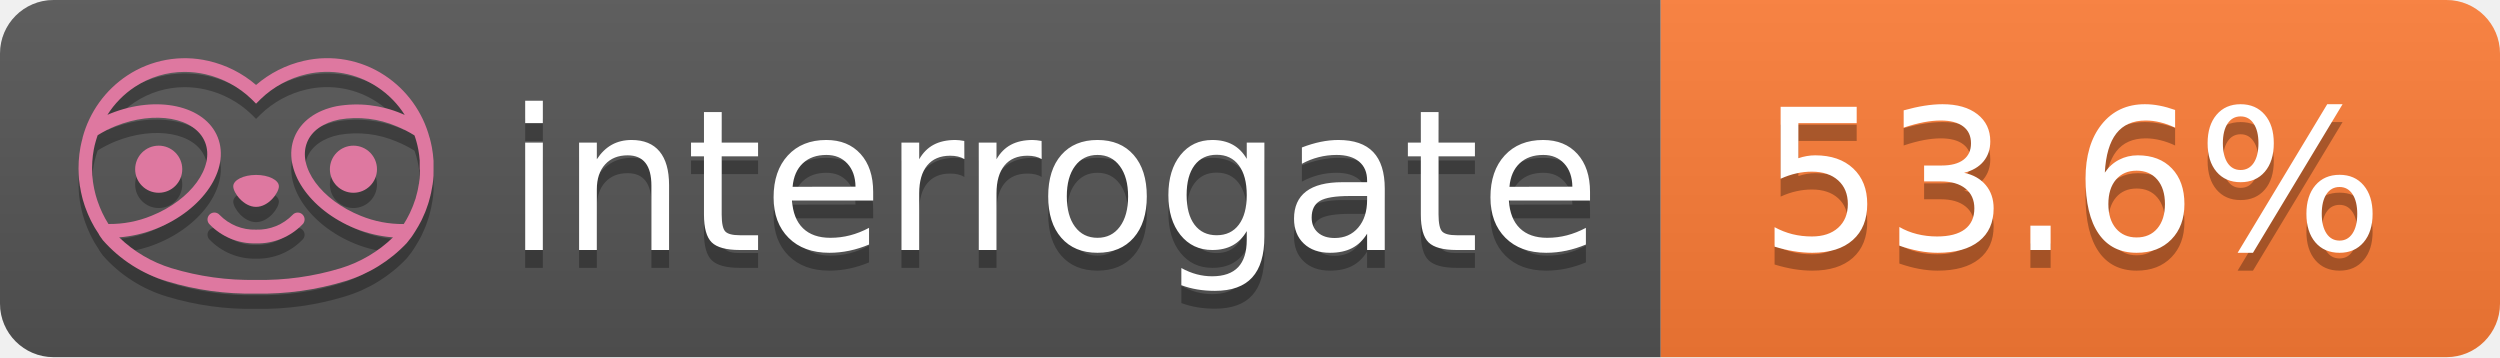
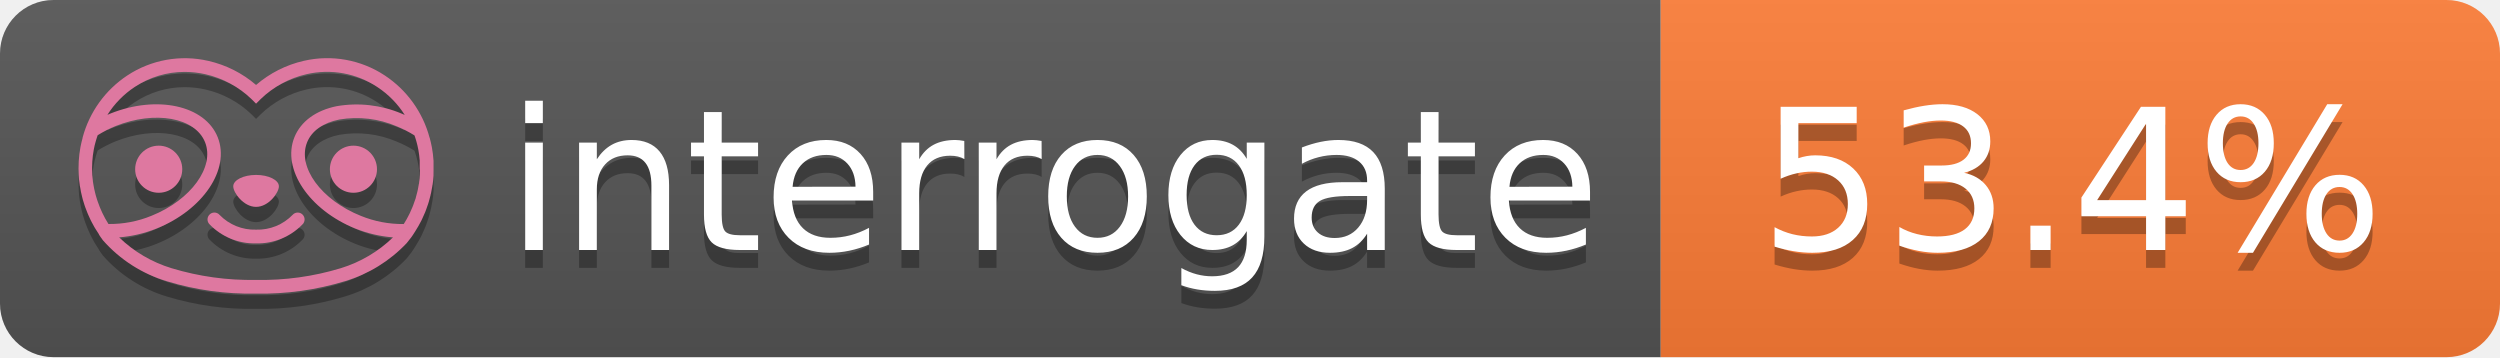
- <svg xmlns="http://www.w3.org/2000/svg" width="140" height="20" role="img" aria-label="interrogate: 53.6%">
+ <svg xmlns="http://www.w3.org/2000/svg" width="140" height="20" role="img" aria-label="interrogate: 53.4%">
  <linearGradient id="s" x2="0" y2="100%">
    <stop offset="0" stop-color="#bbb" stop-opacity=".1" />
    <stop offset="1" stop-opacity=".1" />
  </linearGradient>
  <clipPath id="r">
    <rect width="140" height="20" rx="3" fill="#fff" />
  </clipPath>
  <g clip-path="url(#r)">
    <rect width="93" height="20" fill="#555" />
    <rect x="93" width="47" height="20" fill="#fe7d37" />
    <rect width="140" height="20" fill="url(#s)" />
  </g>
  <g fill="#fff" text-anchor="middle" font-family="Verdana,Geneva,DejaVu Sans,sans-serif" text-rendering="geometricPrecision" font-size="110">
    <text aria-hidden="true" x="590" y="150" fill="#010101" fill-opacity=".3" transform="scale(.1)" textLength="610">interrogate</text>
    <text x="590" y="140" transform="scale(.1)" fill="#fff" textLength="610">interrogate</text>
-     <text aria-hidden="true" x="1160" y="150" fill="#010101" fill-opacity=".3" transform="scale(.1)" textLength="370">53.6%</text>
-     <text x="1160" y="140" transform="scale(.1)" fill="#fff" textLength="370" data-interrogate="result">53.6%</text>
+     <text aria-hidden="true" x="1160" y="150" fill="#010101" fill-opacity=".3" transform="scale(.1)" textLength="370">53.4%</text>
+     <text x="1160" y="140" transform="scale(.1)" fill="#fff" textLength="370" data-interrogate="result">53.4%</text>
  </g>
  <g id="logo-shadow" transform="matrix(0.854876,0,0,0.854876,-6.73514,1.732)">
    <g transform="matrix(0.299012,0,0,0.299012,9.70229,-6.68582)">
      <path d="M50,64.25C52.76,64.25 55,61.13 55,59.75C55,58.37 52.76,57.25 50,57.25C47.24,57.25 45,58.37 45,59.75C45,61.13 47.24,64.25 50,64.25Z" style="fill:rgb(1,1,1);fill-opacity:0.3;fill-rule:nonzero;" />
    </g>
    <g transform="matrix(0.299012,0,0,0.299012,9.70229,-6.68582)">
      <path d="M88,49.05C86.506,43.475 83.018,38.638 78.2,35.46C72.969,32.002 66.539,30.844 60.43,32.26C56.576,33.145 52.995,34.958 50,37.54C46.998,34.958 43.411,33.149 39.55,32.27C33.441,30.853 27.011,32.011 21.78,35.47C16.97,38.652 13.489,43.489 12,49.06L12,49.13C11.82,49.79 11.66,50.46 11.53,51.13C11.146,53.207 11.021,55.323 11.16,57.43C11.16,58.03 11.26,58.63 11.34,59.23C11.34,59.51 11.43,59.79 11.48,60.07C11.53,60.35 11.58,60.68 11.64,60.98C11.7,61.28 11.8,61.69 11.89,62.05C11.98,62.41 11.99,62.47 12.05,62.68C12.16,63.07 12.28,63.46 12.41,63.84L12.58,64.34C12.72,64.74 12.88,65.14 13.04,65.53L13.23,65.98C13.403,66.373 13.583,66.767 13.77,67.16L13.99,67.59C14.19,67.97 14.39,68.35 14.61,68.73L14.87,69.15C15.1,69.52 15.33,69.89 15.58,70.26L15.58,70.32L15.99,70.93C16.14,71.14 16.29,71.36 16.45,71.57C20.206,75.83 25.086,78.95 30.53,80.57C36.839,82.48 43.41,83.385 50,83.25C56.599,83.374 63.177,82.456 69.49,80.53C74.644,78.978 79.303,76.102 83,72.19C83.34,71.78 83.65,71.35 84,70.92L84.18,70.66L84.33,70.44L84.41,70.32C84.55,70.12 84.67,69.9 84.81,69.7C85.07,69.3 85.32,68.89 85.55,68.48C85.78,68.07 86.02,67.65 86.23,67.22C86.31,67.05 86.39,66.88 86.47,66.7C86.67,66.28 86.85,65.87 87.03,65.44L87.23,64.92C87.397,64.487 87.55,64.05 87.69,63.61L87.85,63.09C87.98,62.64 88.1,62.19 88.21,61.74C88.21,61.57 88.3,61.39 88.33,61.22C88.43,60.75 88.52,60.22 88.6,59.79C88.6,59.64 88.66,59.49 88.68,59.33C88.77,58.71 88.84,58.08 88.88,57.45L88.88,54.17C88.817,53.164 88.693,52.162 88.51,51.17C88.38,50.5 88.23,49.84 88.05,49.17L88,49.05ZM85.89,56.44L85.89,57.23C85.89,57.78 85.79,58.32 85.72,58.86C85.72,59.01 85.72,59.15 85.65,59.3C85.59,59.7 85.51,60.11 85.43,60.51L85.32,60.99C85.23,61.38 85.12,61.77 85.01,62.16C85.01,62.31 84.93,62.46 84.88,62.6C84.74,63.04 84.59,63.47 84.42,63.9L84.27,64.28C84.1,64.71 83.91,65.14 83.71,65.56C83.51,65.98 83.43,66.12 83.28,66.4L83.01,66.91C82.83,67.223 82.643,67.537 82.45,67.85L82.35,68.01C79.121,68.047 75.918,67.434 72.93,66.21C64.27,62.74 59,55.52 61.18,50.11C62.18,47.6 64.7,45.82 68.26,45.11C72.489,44.395 76.835,44.908 80.78,46.59C82.141,47.144 83.453,47.813 84.7,48.59C84.76,48.76 84.82,48.93 84.88,49.1C84.94,49.27 85.05,49.63 85.12,49.9C85.28,50.5 85.44,51.1 85.55,51.73C85.691,52.507 85.792,53.292 85.85,54.08L85.85,55.89C85.85,56.12 85.91,56.25 85.91,56.45L85.89,56.44ZM17.66,68C16.668,66.435 15.869,64.756 15.28,63L15.17,62.68C15.06,62.35 14.96,62.01 14.87,61.68C14.823,61.493 14.777,61.31 14.73,61.13C14.66,60.84 14.59,60.55 14.53,60.27C14.47,59.99 14.43,59.72 14.38,59.44C14.33,59.16 14.3,59 14.27,58.78C14.2,58.27 14.15,57.78 14.11,57.23L14.11,57.03C14.008,55.236 14.122,53.437 14.45,51.67C14.56,51.06 14.71,50.46 14.88,49.87C14.96,49.59 15.04,49.32 15.13,49.05C15.22,48.78 15.24,48.72 15.3,48.55C16.548,47.774 17.859,47.105 19.22,46.55C27.86,43.09 36.65,44.67 38.82,50.08C40.99,55.49 35.73,62.74 27.09,66.2C24.101,67.431 20.893,68.043 17.66,68ZM68.57,77.68C62.554,79.508 56.287,80.376 50,80.25C43.737,80.37 37.495,79.506 31.5,77.69C27.185,76.38 23.243,74.062 20,70.93C22.815,70.706 25.58,70.055 28.2,69C38.37,64.92 44.39,56 41.6,49C38.81,42 28.27,39.72 18.1,43.8L17.43,44.09C18.973,41.648 21.019,39.561 23.43,37.97C26.671,35.824 30.473,34.68 34.36,34.68C35.884,34.681 37.404,34.852 38.89,35.19C42.694,36.049 46.191,37.935 49,40.64L50,41.64L51,40.64C53.797,37.937 57.279,36.049 61.07,35.18C66.402,33.947 72.014,34.968 76.57,38C78.98,39.588 81.026,41.671 82.57,44.11L81.9,43.82C77.409,41.921 72.464,41.355 67.66,42.19C63.08,43.12 59.79,45.54 58.39,49.02C55.6,55.97 61.62,64.94 71.79,69.02C74.414,70.07 77.182,70.714 80,70.93C76.776,74.05 72.859,76.363 68.57,77.68Z" style="fill:rgb(1,1,1);fill-opacity:0.3;fill-rule:nonzero;" />
    </g>
    <g transform="matrix(0.299012,0,0,0.299012,9.70229,-6.68582)">
      <circle cx="71.33" cy="56" r="5.16" style="fill:rgb(1,1,1);fill-opacity:0.3;" />
    </g>
    <g transform="matrix(0.299012,0,0,0.299012,9.70229,-6.68582)">
      <circle cx="28.67" cy="56" r="5.16" style="fill:rgb(1,1,1);fill-opacity:0.3;" />
    </g>
    <g transform="matrix(0.299012,0,0,0.299012,9.70229,-6.68582)">
      <path d="M58,66C55.912,68.161 53.003,69.339 50,69.24C46.997,69.339 44.088,68.161 42,66C41.714,65.677 41.302,65.491 40.87,65.491C40.042,65.491 39.361,66.172 39.361,67C39.361,67.368 39.496,67.724 39.74,68C42.403,70.804 46.134,72.35 50,72.25C53.862,72.347 57.59,70.802 60.25,68C60.495,67.725 60.63,67.369 60.63,67C60.63,66.174 59.951,65.495 59.125,65.495C58.695,65.495 58.285,65.679 58,66Z" style="fill:rgb(1,1,1);fill-opacity:0.3;fill-rule:nonzero;" />
    </g>
  </g>
  <g id="logo-pink" transform="matrix(0.854876,0,0,0.854876,-6.73514,0.877124)">
    <g transform="matrix(0.299012,0,0,0.299012,9.70229,-6.68582)">
      <path d="M50,64.25C52.76,64.25 55,61.13 55,59.75C55,58.37 52.76,57.25 50,57.25C47.24,57.25 45,58.37 45,59.75C45,61.13 47.24,64.25 50,64.25Z" style="fill:rgb(222,120,160);fill-rule:nonzero;" />
    </g>
    <g transform="matrix(0.299012,0,0,0.299012,9.70229,-6.68582)">
      <path d="M88,49.05C86.506,43.475 83.018,38.638 78.2,35.46C72.969,32.002 66.539,30.844 60.43,32.26C56.576,33.145 52.995,34.958 50,37.54C46.998,34.958 43.411,33.149 39.55,32.27C33.441,30.853 27.011,32.011 21.78,35.47C16.97,38.652 13.489,43.489 12,49.06L12,49.13C11.82,49.79 11.66,50.46 11.53,51.13C11.146,53.207 11.021,55.323 11.16,57.43C11.16,58.03 11.26,58.63 11.34,59.23C11.34,59.51 11.43,59.79 11.48,60.07C11.53,60.35 11.58,60.68 11.64,60.98C11.7,61.28 11.8,61.69 11.89,62.05C11.98,62.41 11.99,62.47 12.05,62.68C12.16,63.07 12.28,63.46 12.41,63.84L12.58,64.34C12.72,64.74 12.88,65.14 13.04,65.53L13.23,65.98C13.403,66.373 13.583,66.767 13.77,67.16L13.99,67.59C14.19,67.97 14.39,68.35 14.61,68.73L14.87,69.15C15.1,69.52 15.33,69.89 15.58,70.26L15.58,70.32L15.99,70.93C16.14,71.14 16.29,71.36 16.45,71.57C20.206,75.83 25.086,78.95 30.53,80.57C36.839,82.48 43.41,83.385 50,83.25C56.599,83.374 63.177,82.456 69.49,80.53C74.644,78.978 79.303,76.102 83,72.19C83.34,71.78 83.65,71.35 84,70.92L84.18,70.66L84.33,70.44L84.41,70.32C84.55,70.12 84.67,69.9 84.81,69.7C85.07,69.3 85.32,68.89 85.55,68.48C85.78,68.07 86.02,67.65 86.23,67.22C86.31,67.05 86.39,66.88 86.47,66.7C86.67,66.28 86.85,65.87 87.03,65.44L87.23,64.92C87.397,64.487 87.55,64.05 87.69,63.61L87.85,63.09C87.98,62.64 88.1,62.19 88.21,61.74C88.21,61.57 88.3,61.39 88.33,61.22C88.43,60.75 88.52,60.22 88.6,59.79C88.6,59.64 88.66,59.49 88.68,59.33C88.77,58.71 88.84,58.08 88.88,57.45L88.88,54.17C88.817,53.164 88.693,52.162 88.51,51.17C88.38,50.5 88.23,49.84 88.05,49.17L88,49.05ZM85.89,56.44L85.89,57.23C85.89,57.78 85.79,58.32 85.72,58.86C85.72,59.01 85.72,59.15 85.65,59.3C85.59,59.7 85.51,60.11 85.43,60.51L85.32,60.99C85.23,61.38 85.12,61.77 85.01,62.16C85.01,62.31 84.93,62.46 84.88,62.6C84.74,63.04 84.59,63.47 84.42,63.9L84.27,64.28C84.1,64.71 83.91,65.14 83.71,65.56C83.51,65.98 83.43,66.12 83.28,66.4L83.01,66.91C82.83,67.223 82.643,67.537 82.45,67.85L82.35,68.01C79.121,68.047 75.918,67.434 72.93,66.21C64.27,62.74 59,55.52 61.18,50.11C62.18,47.6 64.7,45.82 68.26,45.11C72.489,44.395 76.835,44.908 80.78,46.59C82.141,47.144 83.453,47.813 84.7,48.59C84.76,48.76 84.82,48.93 84.88,49.1C84.94,49.27 85.05,49.63 85.12,49.9C85.28,50.5 85.44,51.1 85.55,51.73C85.691,52.507 85.792,53.292 85.85,54.08L85.85,55.89C85.85,56.12 85.91,56.25 85.91,56.45L85.89,56.44ZM17.66,68C16.668,66.435 15.869,64.756 15.28,63L15.17,62.68C15.06,62.35 14.96,62.01 14.87,61.68C14.823,61.493 14.777,61.31 14.73,61.13C14.66,60.84 14.59,60.55 14.53,60.27C14.47,59.99 14.43,59.72 14.38,59.44C14.33,59.16 14.3,59 14.27,58.78C14.2,58.27 14.15,57.78 14.11,57.23L14.11,57.03C14.008,55.236 14.122,53.437 14.45,51.67C14.56,51.06 14.71,50.46 14.88,49.87C14.96,49.59 15.04,49.32 15.13,49.05C15.22,48.78 15.24,48.72 15.3,48.55C16.548,47.774 17.859,47.105 19.22,46.55C27.86,43.09 36.65,44.67 38.82,50.08C40.99,55.49 35.73,62.74 27.09,66.2C24.101,67.431 20.893,68.043 17.66,68ZM68.57,77.68C62.554,79.508 56.287,80.376 50,80.25C43.737,80.37 37.495,79.506 31.5,77.69C27.185,76.38 23.243,74.062 20,70.93C22.815,70.706 25.58,70.055 28.2,69C38.37,64.92 44.39,56 41.6,49C38.81,42 28.27,39.72 18.1,43.8L17.43,44.09C18.973,41.648 21.019,39.561 23.43,37.97C26.671,35.824 30.473,34.68 34.36,34.68C35.884,34.681 37.404,34.852 38.89,35.19C42.694,36.049 46.191,37.935 49,40.64L50,41.64L51,40.64C53.797,37.937 57.279,36.049 61.07,35.18C66.402,33.947 72.014,34.968 76.57,38C78.98,39.588 81.026,41.671 82.57,44.11L81.9,43.82C77.409,41.921 72.464,41.355 67.66,42.19C63.08,43.12 59.79,45.54 58.39,49.02C55.6,55.97 61.62,64.94 71.79,69.02C74.414,70.07 77.182,70.714 80,70.93C76.776,74.05 72.859,76.363 68.57,77.68Z" style="fill:rgb(222,120,160);fill-rule:nonzero;" />
    </g>
    <g transform="matrix(0.299012,0,0,0.299012,9.70229,-6.68582)">
      <circle cx="71.33" cy="56" r="5.16" style="fill:rgb(222,120,160);" />
    </g>
    <g transform="matrix(0.299012,0,0,0.299012,9.70229,-6.68582)">
      <circle cx="28.67" cy="56" r="5.16" style="fill:rgb(222,120,160);" />
    </g>
    <g transform="matrix(0.299012,0,0,0.299012,9.70229,-6.68582)">
      <path d="M58,66C55.912,68.161 53.003,69.339 50,69.24C46.997,69.339 44.088,68.161 42,66C41.714,65.677 41.302,65.491 40.87,65.491C40.042,65.491 39.361,66.172 39.361,67C39.361,67.368 39.496,67.724 39.74,68C42.403,70.804 46.134,72.35 50,72.25C53.862,72.347 57.59,70.802 60.25,68C60.495,67.725 60.63,67.369 60.63,67C60.63,66.174 59.951,65.495 59.125,65.495C58.695,65.495 58.285,65.679 58,66Z" style="fill:rgb(222,120,160);fill-rule:nonzero;" />
    </g>
  </g>
</svg>
